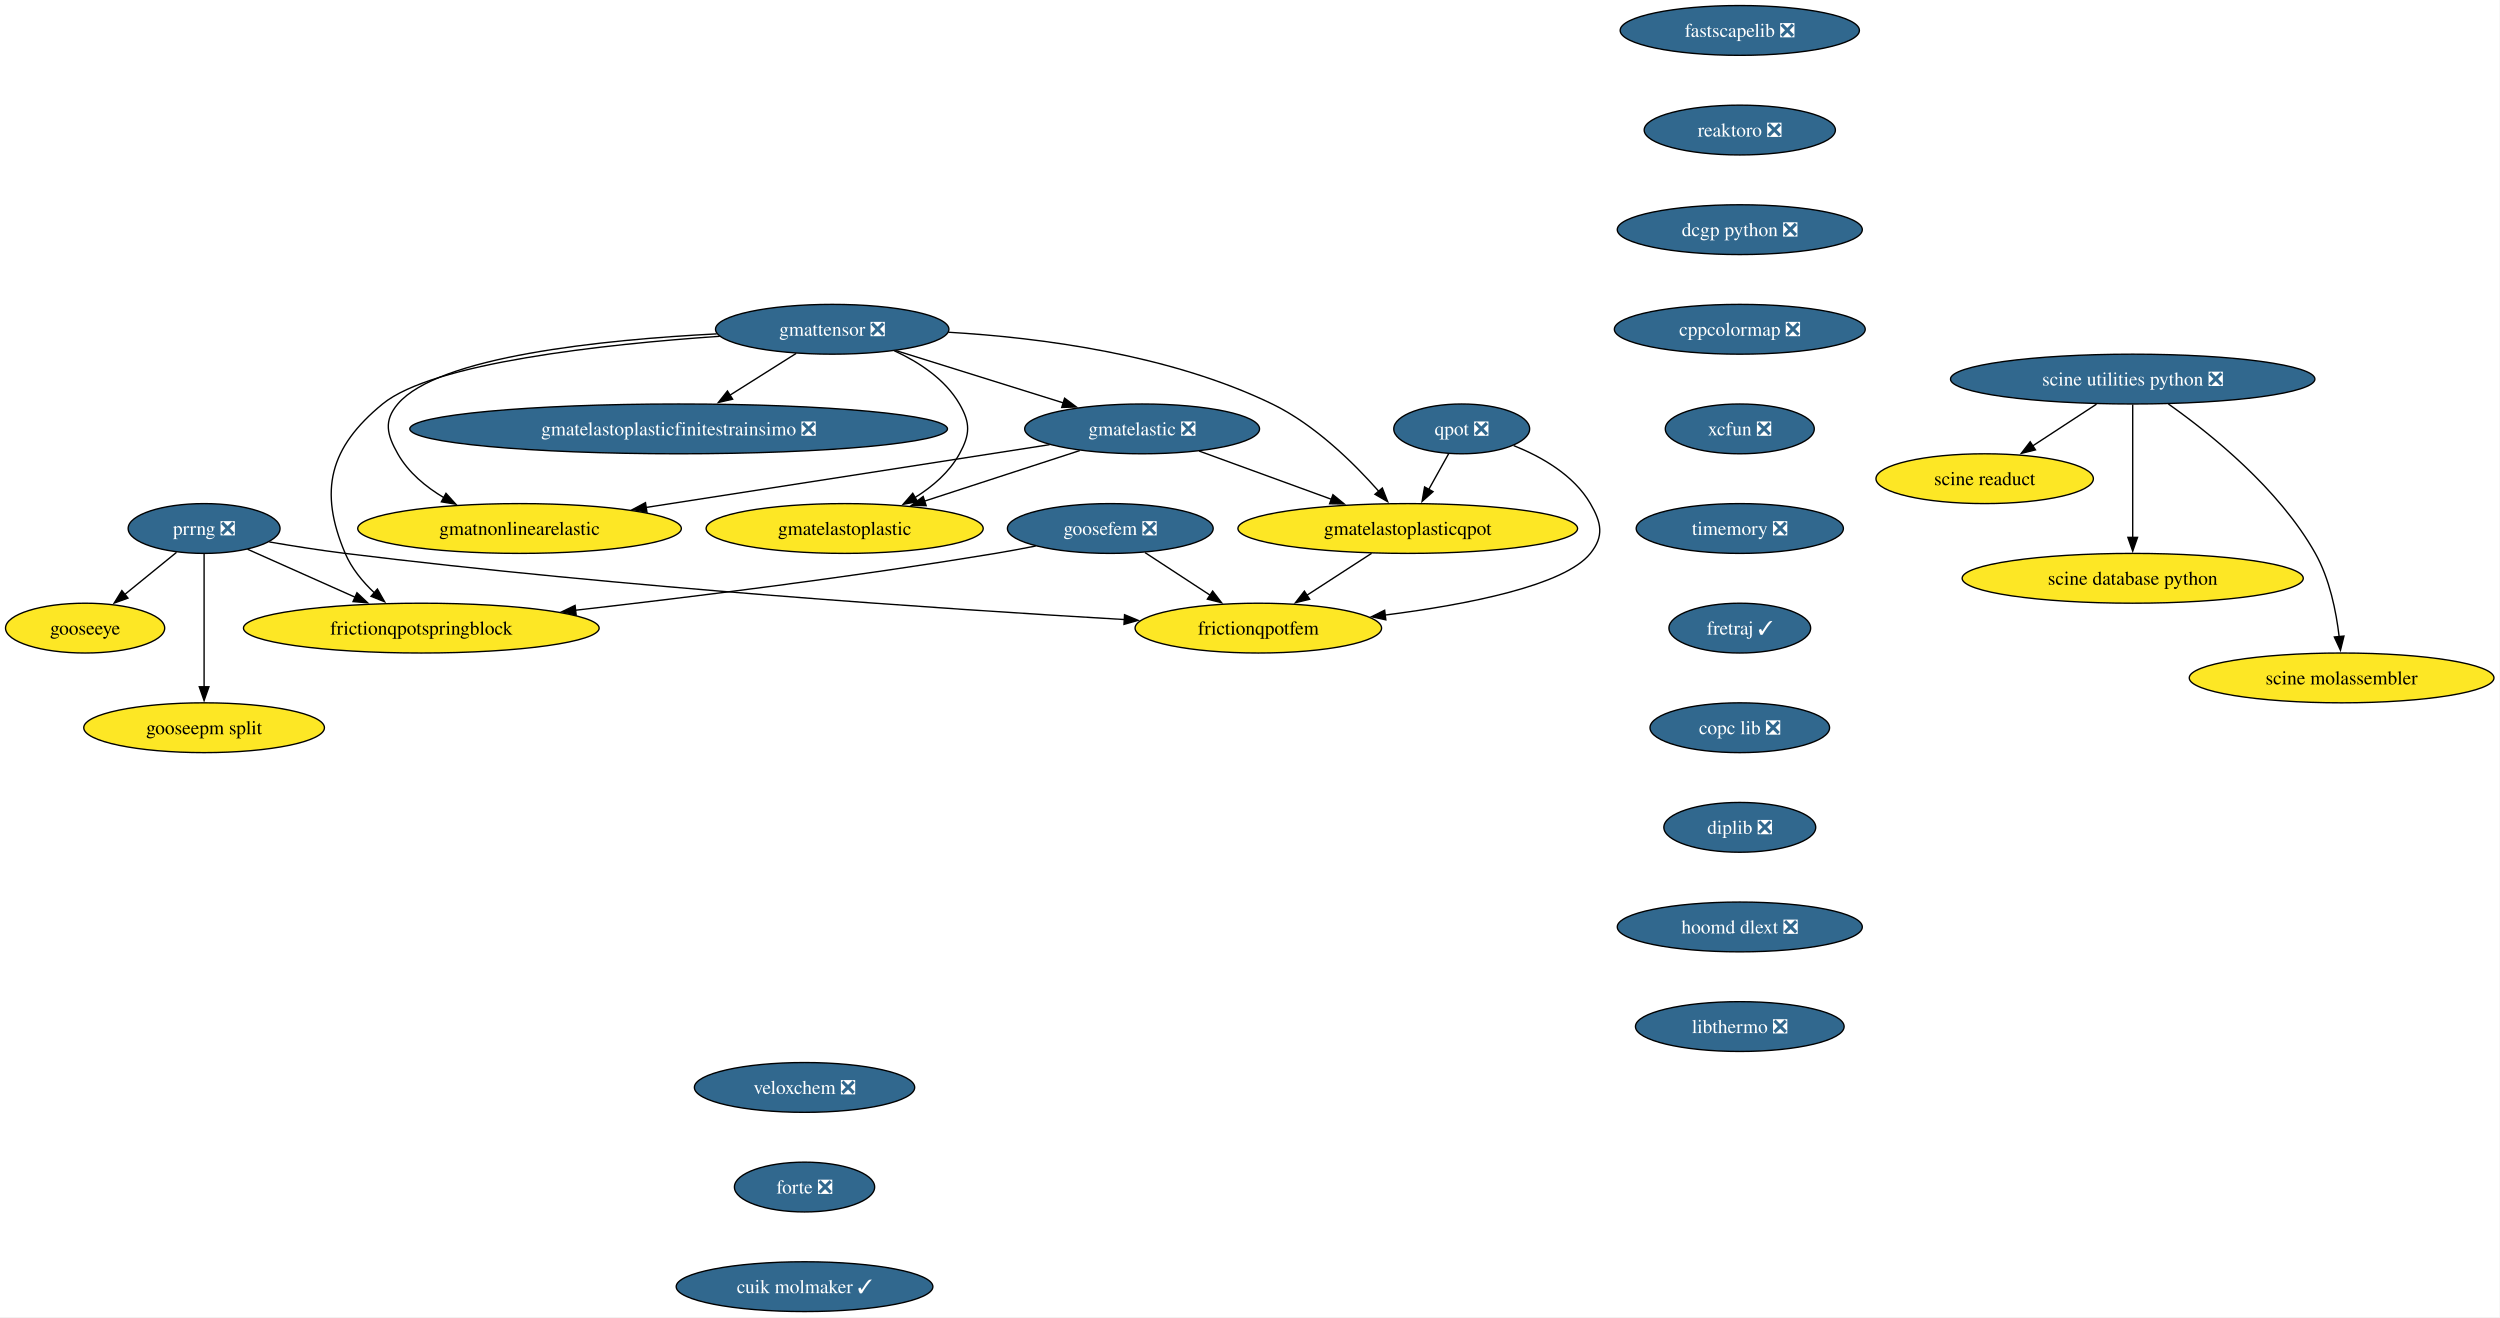
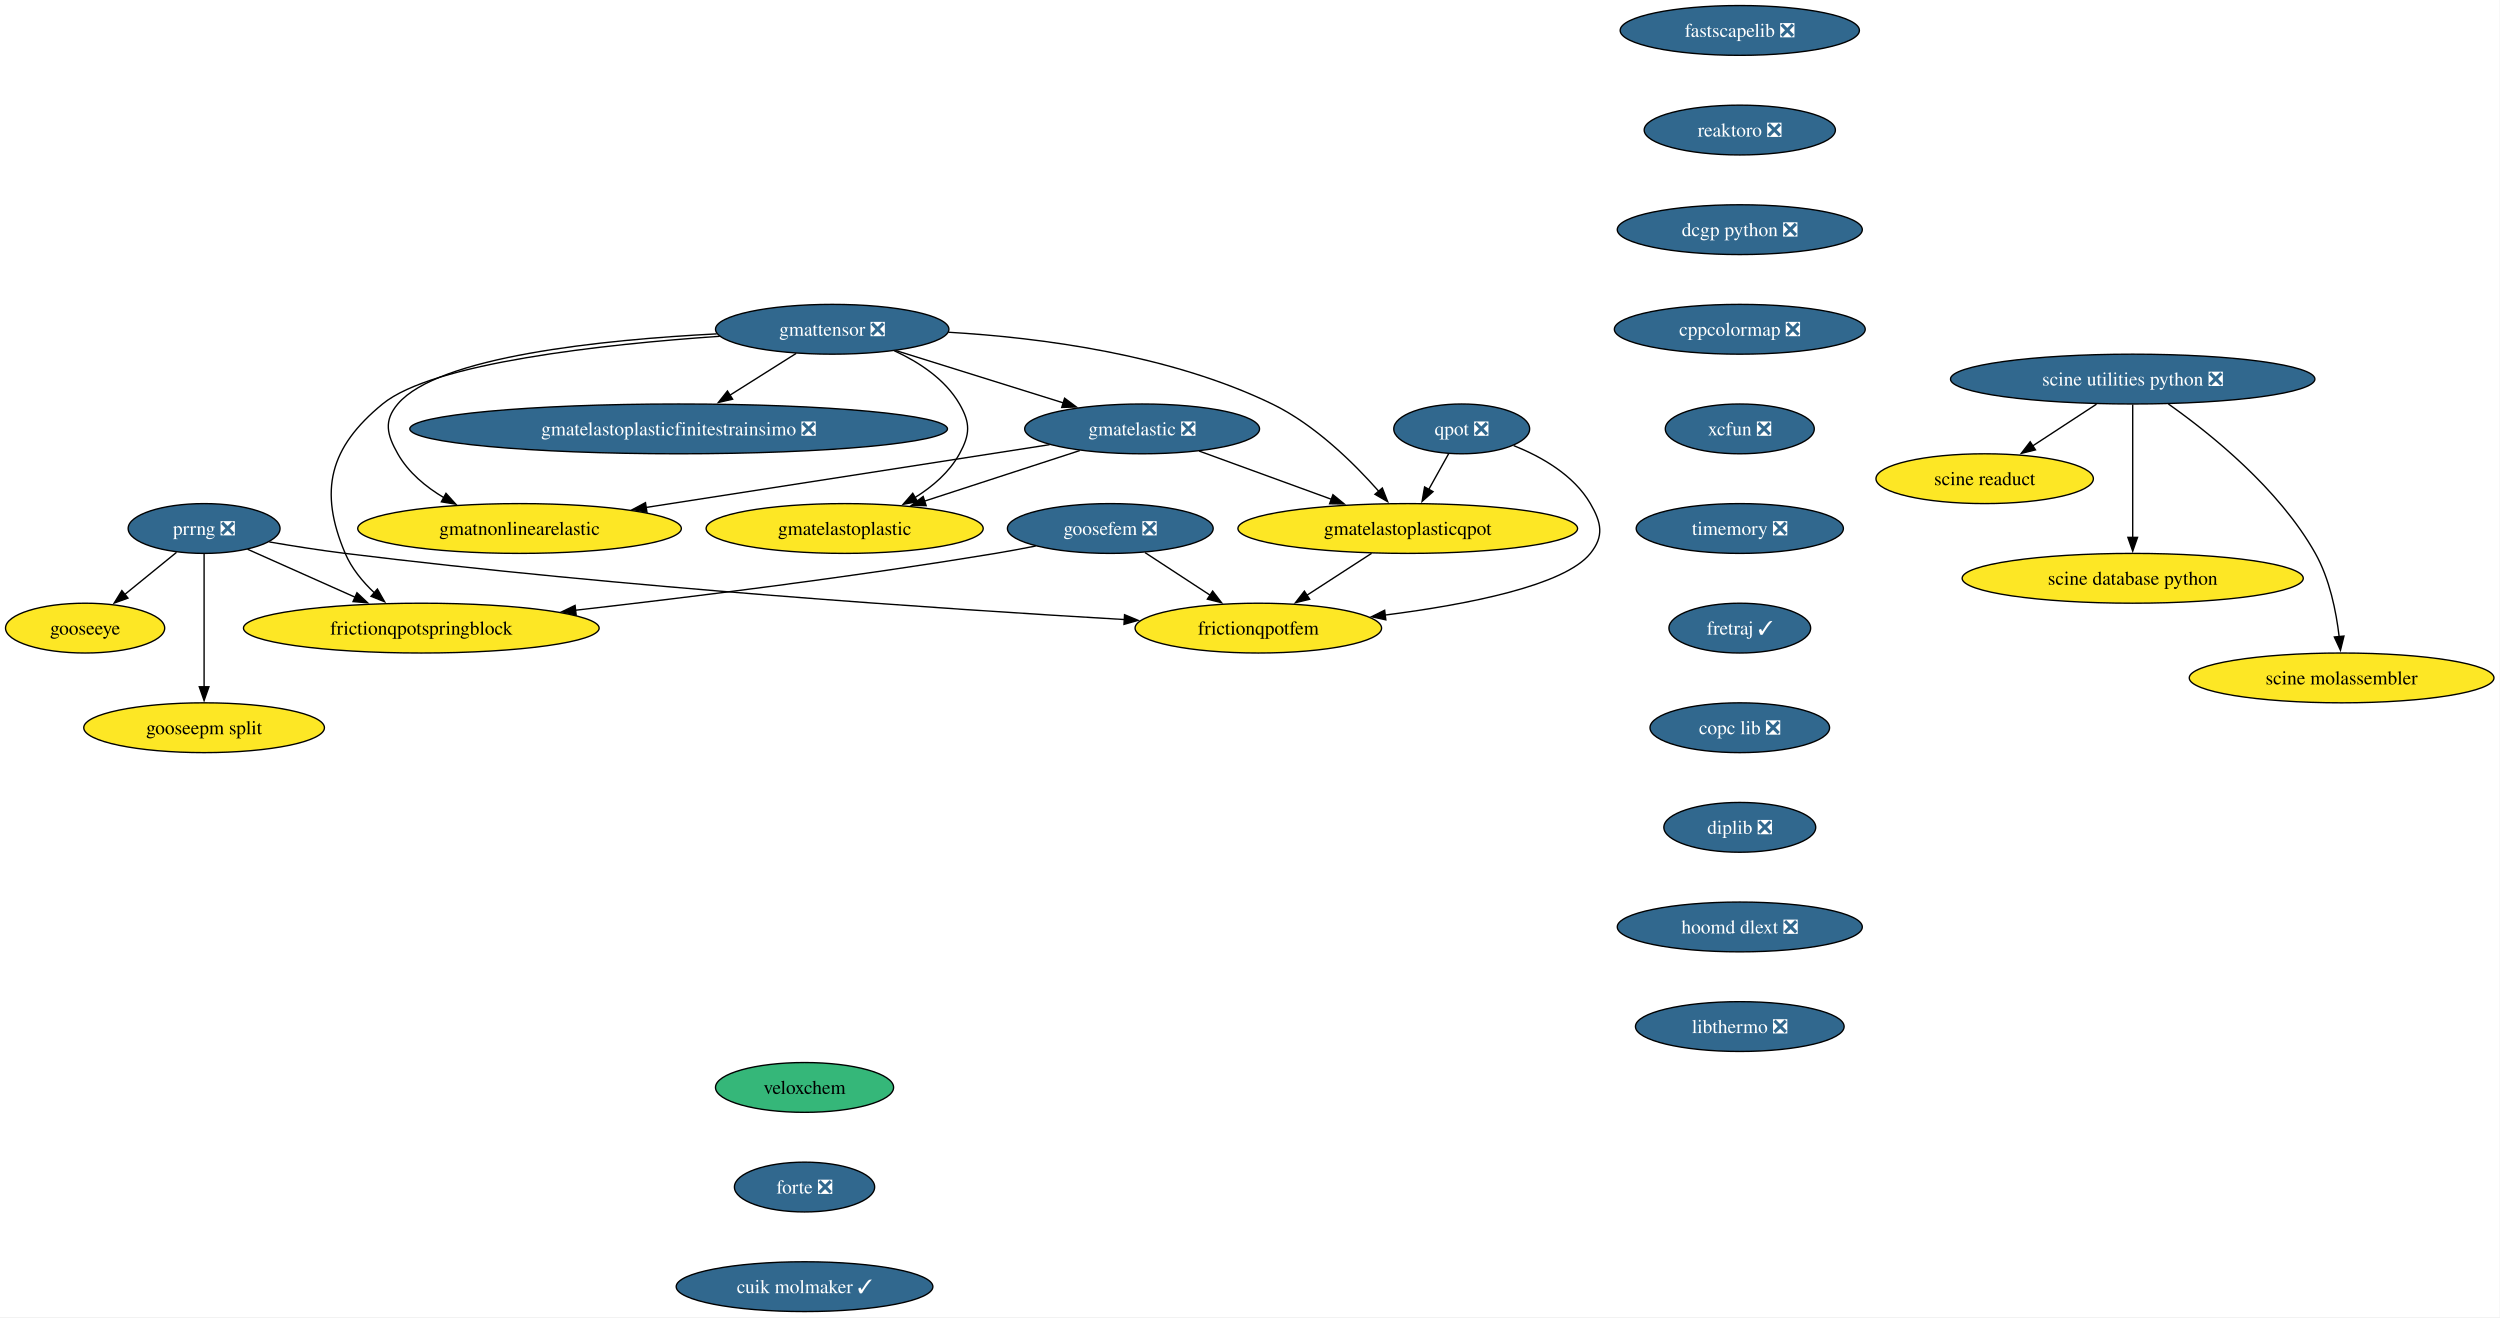
<svg xmlns="http://www.w3.org/2000/svg" xmlns:xlink="http://www.w3.org/1999/xlink" width="1807pt" height="952pt" viewBox="0.00 0.00 1807.00 952.00">
  <g id="graph0" class="graph" transform="scale(1 1) rotate(0) translate(4 948)">
    <polygon fill="white" stroke="none" points="-4,4 -4,-948 1802.65,-948 1802.65,4 -4,4" />
    <g id="node1" class="node">
      <g id="a_node1">
        <a xlink:href="https://github.com/conda-forge/fastscapelib-feedstock/pull/22" xlink:title="fastscapelib ❎">
          <ellipse fill="#31688e" stroke="black" cx="1253.52" cy="-926" rx="86.46" ry="18" />
          <text xml:space="preserve" text-anchor="middle" x="1253.52" y="-921.33" font-family="Times,serif" font-size="14.00" fill="white">fastscapelib ❎</text>
        </a>
      </g>
    </g>
    <g id="node2" class="node">
      <g id="a_node2">
        <a xlink:href="https://github.com/conda-forge/reaktoro-feedstock/pull/125" xlink:title="reaktoro ❎">
          <ellipse fill="#31688e" stroke="black" cx="1253.52" cy="-854" rx="69.1" ry="18" />
          <text xml:space="preserve" text-anchor="middle" x="1253.52" y="-849.33" font-family="Times,serif" font-size="14.00" fill="white">reaktoro ❎</text>
        </a>
      </g>
    </g>
    <g id="node3" class="node">
      <g id="a_node3">
        <a xlink:href="https://github.com/conda-forge/dcgp-python-feedstock/pull/29" xlink:title="dcgp python ❎">
          <ellipse fill="#31688e" stroke="black" cx="1253.52" cy="-782" rx="88.56" ry="18" />
          <text xml:space="preserve" text-anchor="middle" x="1253.52" y="-777.33" font-family="Times,serif" font-size="14.00" fill="white">dcgp python ❎</text>
        </a>
      </g>
    </g>
    <g id="node4" class="node">
      <g id="a_node4">
        <a xlink:href="https://github.com/conda-forge/cppcolormap-feedstock/pull/35" xlink:title="cppcolormap ❎">
          <ellipse fill="#31688e" stroke="black" cx="1253.52" cy="-710" rx="90.67" ry="18" />
          <text xml:space="preserve" text-anchor="middle" x="1253.52" y="-705.33" font-family="Times,serif" font-size="14.00" fill="white">cppcolormap ❎</text>
        </a>
      </g>
    </g>
    <g id="node5" class="node">
      <g id="a_node5">
        <a xlink:href="https://github.com/conda-forge/xcfun-feedstock/pull/20" xlink:title="xcfun ❎">
          <ellipse fill="#31688e" stroke="black" cx="1253.52" cy="-638" rx="53.84" ry="18" />
          <text xml:space="preserve" text-anchor="middle" x="1253.52" y="-633.33" font-family="Times,serif" font-size="14.00" fill="white">xcfun ❎</text>
        </a>
      </g>
    </g>
    <g id="node16" class="node">
      <g id="a_node16">
        <a xlink:href="https://github.com/conda-forge/timemory-feedstock/pull/22" xlink:title="timemory ❎">
          <ellipse fill="#31688e" stroke="black" cx="1253.52" cy="-566" rx="74.88" ry="18" />
          <text xml:space="preserve" text-anchor="middle" x="1253.52" y="-561.33" font-family="Times,serif" font-size="14.00" fill="white">timemory ❎</text>
        </a>
      </g>
    </g>
    <g id="node6" class="node">
      <g id="a_node6">
        <a xlink:href="https://github.com/conda-forge/gooseeye-feedstock" xlink:title="gooseeye">
          <ellipse fill="#fde725" stroke="black" cx="57.52" cy="-494" rx="57.52" ry="18" />
          <text xml:space="preserve" text-anchor="middle" x="57.52" y="-489.32" font-family="Times,serif" font-size="14.00">gooseeye</text>
        </a>
      </g>
    </g>
    <g id="node7" class="node">
      <g id="a_node7">
        <a xlink:href="https://github.com/conda-forge/gmatelastoplastic-feedstock" xlink:title="gmatelastoplastic">
          <ellipse fill="#fde725" stroke="black" cx="606.52" cy="-566" rx="100.14" ry="18" />
          <text xml:space="preserve" text-anchor="middle" x="606.52" y="-561.33" font-family="Times,serif" font-size="14.00">gmatelastoplastic</text>
        </a>
      </g>
    </g>
    <g id="node8" class="node">
      <g id="a_node8">
        <a xlink:href="https://github.com/conda-forge/gmatelastoplasticqpot-feedstock" xlink:title="gmatelastoplasticqpot">
          <ellipse fill="#fde725" stroke="black" cx="1013.52" cy="-566" rx="122.76" ry="18" />
          <text xml:space="preserve" text-anchor="middle" x="1013.52" y="-561.33" font-family="Times,serif" font-size="14.00">gmatelastoplasticqpot</text>
        </a>
      </g>
    </g>
    <g id="node9" class="node">
      <g id="a_node9">
        <a xlink:href="https://github.com/conda-forge/frictionqpotfem-feedstock" xlink:title="frictionqpotfem">
          <ellipse fill="#fde725" stroke="black" cx="905.52" cy="-494" rx="89.09" ry="18" />
          <text xml:space="preserve" text-anchor="middle" x="905.52" y="-489.32" font-family="Times,serif" font-size="14.00">frictionqpotfem</text>
        </a>
      </g>
    </g>
    <g id="edge5" class="edge">
      <path fill="none" stroke="black" d="M987.38,-548.05C973.35,-538.96 955.86,-527.63 940.65,-517.77" />
      <polygon fill="black" stroke="black" points="942.62,-514.87 932.32,-512.37 938.81,-520.75 942.62,-514.87" />
    </g>
    <g id="node10" class="node">
      <g id="a_node10">
        <a xlink:href="https://github.com/conda-forge/gmatelastoplasticfinitestrainsimo-feedstock/pull/20" xlink:title="gmatelastoplasticfinitestrainsimo ❎">
          <ellipse fill="#31688e" stroke="black" cx="486.52" cy="-638" rx="194.31" ry="18" />
          <text xml:space="preserve" text-anchor="middle" x="486.52" y="-633.33" font-family="Times,serif" font-size="14.00" fill="white">gmatelastoplasticfinitestrainsimo ❎</text>
        </a>
      </g>
    </g>
    <g id="node11" class="node">
      <g id="a_node11">
        <a xlink:href="https://github.com/conda-forge/gmatnonlinearelastic-feedstock" xlink:title="gmatnonlinearelastic">
          <ellipse fill="#fde725" stroke="black" cx="371.52" cy="-566" rx="116.97" ry="18" />
          <text xml:space="preserve" text-anchor="middle" x="371.52" y="-561.33" font-family="Times,serif" font-size="14.00">gmatnonlinearelastic</text>
        </a>
      </g>
    </g>
    <g id="node12" class="node">
      <g id="a_node12">
        <a xlink:href="https://github.com/conda-forge/gmatelastic-feedstock/pull/28" xlink:title="gmatelastic ❎">
          <ellipse fill="#31688e" stroke="black" cx="821.52" cy="-638" rx="84.88" ry="18" />
          <text xml:space="preserve" text-anchor="middle" x="821.52" y="-633.33" font-family="Times,serif" font-size="14.00" fill="white">gmatelastic ❎</text>
        </a>
      </g>
    </g>
    <g id="edge6" class="edge">
      <path fill="none" stroke="black" d="M776.45,-622.33C743.75,-611.68 699.27,-597.2 664.01,-585.72" />
      <polygon fill="black" stroke="black" points="665.42,-582.5 654.83,-582.73 663.26,-589.15 665.42,-582.5" />
    </g>
    <g id="edge7" class="edge">
      <path fill="none" stroke="black" d="M862.71,-621.98C890.7,-611.78 928.05,-598.16 958.57,-587.03" />
      <polygon fill="black" stroke="black" points="959.44,-590.44 967.63,-583.73 957.04,-583.87 959.44,-590.44" />
    </g>
    <g id="edge8" class="edge">
      <path fill="none" stroke="black" d="M754.64,-626.6C677.23,-614.56 549.35,-594.66 462.84,-581.2" />
      <polygon fill="black" stroke="black" points="463.62,-577.78 453.2,-579.71 462.55,-584.7 463.62,-577.78" />
    </g>
    <g id="node13" class="node">
      <g id="a_node13">
        <a xlink:href="https://github.com/conda-forge/goosefem-feedstock/pull/66" xlink:title="goosefem ❎">
          <ellipse fill="#31688e" stroke="black" cx="798.52" cy="-566" rx="74.36" ry="18" />
          <text xml:space="preserve" text-anchor="middle" x="798.52" y="-561.33" font-family="Times,serif" font-size="14.00" fill="white">goosefem ❎</text>
        </a>
      </g>
    </g>
    <g id="edge9" class="edge">
      <path fill="none" stroke="black" d="M823.61,-548.59C837.73,-539.35 855.56,-527.68 870.99,-517.59" />
      <polygon fill="black" stroke="black" points="872.5,-520.78 878.95,-512.38 868.67,-514.93 872.5,-520.78" />
    </g>
    <g id="node14" class="node">
      <g id="a_node14">
        <a xlink:href="https://github.com/conda-forge/frictionqpotspringblock-feedstock" xlink:title="frictionqpotspringblock">
          <ellipse fill="#fde725" stroke="black" cx="300.52" cy="-494" rx="128.55" ry="18" />
          <text xml:space="preserve" text-anchor="middle" x="300.52" y="-489.32" font-family="Times,serif" font-size="14.00">frictionqpotspringblock</text>
        </a>
      </g>
    </g>
    <g id="edge10" class="edge">
      <path fill="none" stroke="black" d="M744.61,-553.35C734.95,-551.43 724.95,-549.57 715.52,-548 613.11,-531 495.69,-516.46 411.94,-506.93" />
      <polygon fill="black" stroke="black" points="412.45,-503.47 402.12,-505.82 411.66,-510.42 412.45,-503.47" />
    </g>
    <g id="node15" class="node">
      <g id="a_node15">
        <a xlink:href="https://github.com/conda-forge/qpot-feedstock/pull/58" xlink:title="qpot ❎">
          <ellipse fill="#31688e" stroke="black" cx="1052.52" cy="-638" rx="49.1" ry="18" />
          <text xml:space="preserve" text-anchor="middle" x="1052.52" y="-633.33" font-family="Times,serif" font-size="14.00" fill="white">qpot ❎</text>
        </a>
      </g>
    </g>
    <g id="edge11" class="edge">
      <path fill="none" stroke="black" d="M1043.08,-620.05C1038.74,-612.26 1033.48,-602.82 1028.61,-594.08" />
      <polygon fill="black" stroke="black" points="1031.81,-592.63 1023.88,-585.6 1025.69,-596.04 1031.81,-592.63" />
    </g>
    <g id="edge12" class="edge">
      <path fill="none" stroke="black" d="M1090.06,-625.93C1110.32,-617.82 1133.57,-604.57 1145.52,-584 1153.56,-570.17 1155.54,-560.47 1145.52,-548 1126.82,-524.72 1056.81,-511.05 997.2,-503.44" />
      <polygon fill="black" stroke="black" points="997.68,-499.98 987.32,-502.23 996.82,-506.92 997.68,-499.98" />
    </g>
    <g id="node20" class="node">
      <g id="a_node20">
        <a xlink:href="https://github.com/conda-forge/fretraj-feedstock/pull/12" xlink:title="fretraj ✓">
          <ellipse fill="#31688e" stroke="black" cx="1253.52" cy="-494" rx="51.21" ry="18" />
          <text xml:space="preserve" text-anchor="middle" x="1253.52" y="-489.32" font-family="Times,serif" font-size="14.00" fill="white">fretraj ✓</text>
        </a>
      </g>
    </g>
    <g id="node17" class="node">
      <g id="a_node17">
        <a xlink:href="https://github.com/conda-forge/gmattensor-feedstock/pull/42" xlink:title="gmattensor ❎">
          <ellipse fill="#31688e" stroke="black" cx="597.52" cy="-710" rx="84.35" ry="18" />
          <text xml:space="preserve" text-anchor="middle" x="597.52" y="-705.33" font-family="Times,serif" font-size="14.00" fill="white">gmattensor ❎</text>
        </a>
      </g>
    </g>
    <g id="edge14" class="edge">
      <path fill="none" stroke="black" d="M642.3,-694.52C660.29,-686.25 679.19,-673.87 689.52,-656 697.53,-642.15 697.21,-634.03 689.52,-620 682.25,-606.74 670.1,-596.31 657.3,-588.35" />
      <polygon fill="black" stroke="black" points="659.2,-585.4 648.78,-583.48 655.73,-591.48 659.2,-585.4" />
    </g>
    <g id="edge15" class="edge">
      <path fill="none" stroke="black" d="M681.45,-707.85C747.94,-703.99 841.61,-691.82 915.52,-656 946.33,-641.07 974.46,-613.38 992.61,-592.84" />
      <polygon fill="black" stroke="black" points="995.14,-595.27 999,-585.4 989.82,-590.71 995.14,-595.27" />
    </g>
    <g id="edge16" class="edge">
      <path fill="none" stroke="black" d="M571.5,-692.59C557.17,-683.55 539.15,-672.19 523.4,-662.25" />
      <polygon fill="black" stroke="black" points="525.54,-659.47 515.21,-657.09 521.8,-665.39 525.54,-659.47" />
    </g>
    <g id="edge17" class="edge">
      <path fill="none" stroke="black" d="M514.06,-706.68C431.22,-702.41 312.52,-690.3 283.52,-656 273.19,-643.78 275.65,-633.93 283.52,-620 291.15,-606.51 303.74,-596.07 317.04,-588.16" />
      <polygon fill="black" stroke="black" points="318.36,-591.43 325.47,-583.57 315.01,-585.28 318.36,-591.43" />
    </g>
    <g id="edge18" class="edge">
      <path fill="none" stroke="black" d="M643.66,-694.58C678.75,-683.62 727.21,-668.47 764.69,-656.76" />
      <polygon fill="black" stroke="black" points="765.49,-660.18 774,-653.85 763.41,-653.49 765.49,-660.18" />
    </g>
    <g id="edge19" class="edge">
      <path fill="none" stroke="black" d="M516.2,-704.93C432.33,-699.16 308.83,-685.77 272.52,-656 234.26,-624.63 226.16,-593.53 245.52,-548 250.11,-537.2 258.1,-527.53 266.59,-519.51" />
      <polygon fill="black" stroke="black" points="268.77,-522.25 274,-513.04 264.17,-516.98 268.77,-522.25" />
    </g>
    <g id="node18" class="node">
      <g id="a_node18">
        <a xlink:href="https://github.com/conda-forge/prrng-feedstock/pull/67" xlink:title="prrng ❎">
          <ellipse fill="#31688e" stroke="black" cx="143.52" cy="-566" rx="54.89" ry="18" />
          <text xml:space="preserve" text-anchor="middle" x="143.52" y="-561.33" font-family="Times,serif" font-size="14.00" fill="white">prrng ❎</text>
        </a>
      </g>
    </g>
    <g id="edge20" class="edge">
      <path fill="none" stroke="black" d="M123.58,-548.76C112.4,-539.66 98.26,-528.16 85.94,-518.13" />
      <polygon fill="black" stroke="black" points="88.5,-515.7 78.53,-512.1 84.08,-521.13 88.5,-515.7" />
    </g>
    <g id="edge21" class="edge">
      <path fill="none" stroke="black" d="M190.63,-556.29C207.85,-553.33 227.53,-550.22 245.52,-548 445,-523.41 679.88,-507.69 808.74,-500.19" />
      <polygon fill="black" stroke="black" points="808.82,-503.69 818.6,-499.62 808.42,-496.7 808.82,-503.69" />
    </g>
    <g id="edge22" class="edge">
      <path fill="none" stroke="black" d="M174.92,-551C197.15,-541.09 227.39,-527.61 252.63,-516.35" />
      <polygon fill="black" stroke="black" points="254.01,-519.57 261.72,-512.3 251.16,-513.18 254.01,-519.57" />
    </g>
    <g id="node19" class="node">
      <g id="a_node19">
        <a xlink:href="https://github.com/conda-forge/gooseepm-split-feedstock" xlink:title="gooseepm split">
          <ellipse fill="#fde725" stroke="black" cx="143.52" cy="-422" rx="86.98" ry="18" />
          <text xml:space="preserve" text-anchor="middle" x="143.52" y="-417.32" font-family="Times,serif" font-size="14.00">gooseepm split</text>
        </a>
      </g>
    </g>
    <g id="edge23" class="edge">
      <path fill="none" stroke="black" d="M143.52,-547.59C143.52,-523.61 143.52,-480.14 143.52,-451.42" />
      <polygon fill="black" stroke="black" points="147.02,-451.62 143.52,-441.62 140.02,-451.62 147.02,-451.62" />
    </g>
    <g id="node21" class="node">
      <g id="a_node21">
        <a xlink:href="https://github.com/conda-forge/copc-lib-feedstock/pull/35" xlink:title="copc lib ❎">
          <ellipse fill="#31688e" stroke="black" cx="1253.52" cy="-422" rx="64.89" ry="18" />
          <text xml:space="preserve" text-anchor="middle" x="1253.52" y="-417.32" font-family="Times,serif" font-size="14.00" fill="white">copc lib ❎</text>
        </a>
      </g>
    </g>
    <g id="node22" class="node">
      <g id="a_node22">
        <a xlink:href="https://github.com/conda-forge/diplib-feedstock/pull/19" xlink:title="diplib ❎">
          <ellipse fill="#31688e" stroke="black" cx="1253.52" cy="-350" rx="54.89" ry="18" />
          <text xml:space="preserve" text-anchor="middle" x="1253.52" y="-345.32" font-family="Times,serif" font-size="14.00" fill="white">diplib ❎</text>
        </a>
      </g>
    </g>
    <g id="node27" class="node">
      <g id="a_node27">
        <a xlink:href="https://github.com/conda-forge/hoomd-dlext-feedstock/pull/17" xlink:title="hoomd dlext ❎">
          <ellipse fill="#31688e" stroke="black" cx="1253.52" cy="-278" rx="88.56" ry="18" />
          <text xml:space="preserve" text-anchor="middle" x="1253.52" y="-273.32" font-family="Times,serif" font-size="14.00" fill="white">hoomd dlext ❎</text>
        </a>
      </g>
    </g>
    <g id="node23" class="node">
      <g id="a_node23">
        <a xlink:href="https://github.com/conda-forge/scine-utilities-python-feedstock/pull/21" xlink:title="scine utilities python ❎">
          <ellipse fill="#31688e" stroke="black" cx="1537.52" cy="-674" rx="131.7" ry="18" />
          <text xml:space="preserve" text-anchor="middle" x="1537.52" y="-669.33" font-family="Times,serif" font-size="14.00" fill="white">scine utilities python ❎</text>
        </a>
      </g>
    </g>
    <g id="node24" class="node">
      <g id="a_node24">
        <a xlink:href="https://github.com/conda-forge/scine-readuct-feedstock" xlink:title="scine readuct">
          <ellipse fill="#fde725" stroke="black" cx="1430.52" cy="-602" rx="78.57" ry="18" />
          <text xml:space="preserve" text-anchor="middle" x="1430.52" y="-597.33" font-family="Times,serif" font-size="14.00">scine readuct</text>
        </a>
      </g>
    </g>
    <g id="edge27" class="edge">
      <path fill="none" stroke="black" d="M1511.35,-655.88C1497.44,-646.78 1480.17,-635.48 1465.16,-625.66" />
      <polygon fill="black" stroke="black" points="1467.24,-622.84 1456.96,-620.29 1463.41,-628.7 1467.24,-622.84" />
    </g>
    <g id="node25" class="node">
      <g id="a_node25">
        <a xlink:href="https://github.com/conda-forge/scine-database-python-feedstock" xlink:title="scine database python">
          <ellipse fill="#fde725" stroke="black" cx="1537.52" cy="-530" rx="123.29" ry="18" />
          <text xml:space="preserve" text-anchor="middle" x="1537.52" y="-525.33" font-family="Times,serif" font-size="14.00">scine database python</text>
        </a>
      </g>
    </g>
    <g id="edge28" class="edge">
      <path fill="none" stroke="black" d="M1537.52,-655.59C1537.52,-631.61 1537.52,-588.14 1537.52,-559.42" />
      <polygon fill="black" stroke="black" points="1541.02,-559.62 1537.52,-549.62 1534.02,-559.62 1541.02,-559.62" />
    </g>
    <g id="node26" class="node">
      <g id="a_node26">
        <a xlink:href="https://github.com/conda-forge/scine-molassembler-feedstock" xlink:title="scine molassembler">
          <ellipse fill="#fde725" stroke="black" cx="1688.52" cy="-458" rx="110.13" ry="18" />
          <text xml:space="preserve" text-anchor="middle" x="1688.52" y="-453.32" font-family="Times,serif" font-size="14.00">scine molassembler</text>
        </a>
      </g>
    </g>
    <g id="edge29" class="edge">
      <path fill="none" stroke="black" d="M1563.31,-656C1593.67,-634.56 1643.26,-594.79 1669.52,-548 1679.88,-529.55 1684.6,-506.06 1686.74,-487.84" />
      <polygon fill="black" stroke="black" points="1690.22,-488.26 1687.69,-477.97 1683.25,-487.59 1690.22,-488.26" />
    </g>
    <g id="node28" class="node">
      <g id="a_node28">
        <a xlink:href="https://github.com/conda-forge/libthermo-feedstock/pull/20" xlink:title="libthermo ❎">
          <ellipse fill="#31688e" stroke="black" cx="1253.52" cy="-206" rx="75.41" ry="18" />
          <text xml:space="preserve" text-anchor="middle" x="1253.52" y="-201.32" font-family="Times,serif" font-size="14.00" fill="white">libthermo ❎</text>
        </a>
      </g>
    </g>
    <g id="node29" class="node">
      <g id="a_node29">
-         <a xlink:href="https://github.com/conda-forge/veloxchem-feedstock/pull/22" xlink:title="veloxchem ❎">
-           <ellipse fill="#31688e" stroke="black" cx="577.52" cy="-162" rx="79.62" ry="18" />
-           <text xml:space="preserve" text-anchor="middle" x="577.52" y="-157.32" font-family="Times,serif" font-size="14.00" fill="white">veloxchem ❎</text>
+         <a xlink:href="https://github.com/conda-forge/veloxchem-feedstock" xlink:title="veloxchem">
+           <ellipse fill="#35b779" stroke="black" cx="577.52" cy="-162" rx="64.36" ry="18" />
+           <text xml:space="preserve" text-anchor="middle" x="577.52" y="-157.32" font-family="Times,serif" font-size="14.00">veloxchem</text>
        </a>
      </g>
    </g>
    <g id="node30" class="node">
      <g id="a_node30">
        <a xlink:href="https://github.com/conda-forge/forte-feedstock/pull/10" xlink:title="forte ❎">
          <ellipse fill="#31688e" stroke="black" cx="577.52" cy="-90" rx="50.68" ry="18" />
          <text xml:space="preserve" text-anchor="middle" x="577.52" y="-85.33" font-family="Times,serif" font-size="14.00" fill="white">forte ❎</text>
        </a>
      </g>
    </g>
    <g id="node31" class="node">
      <g id="a_node31">
        <a xlink:href="https://github.com/conda-forge/cuik-molmaker-feedstock/pull/3" xlink:title="cuik molmaker ✓">
          <ellipse fill="#31688e" stroke="black" cx="577.52" cy="-18" rx="92.77" ry="18" />
          <text xml:space="preserve" text-anchor="middle" x="577.52" y="-13.32" font-family="Times,serif" font-size="14.00" fill="white">cuik molmaker ✓</text>
        </a>
      </g>
    </g>
  </g>
</svg>
